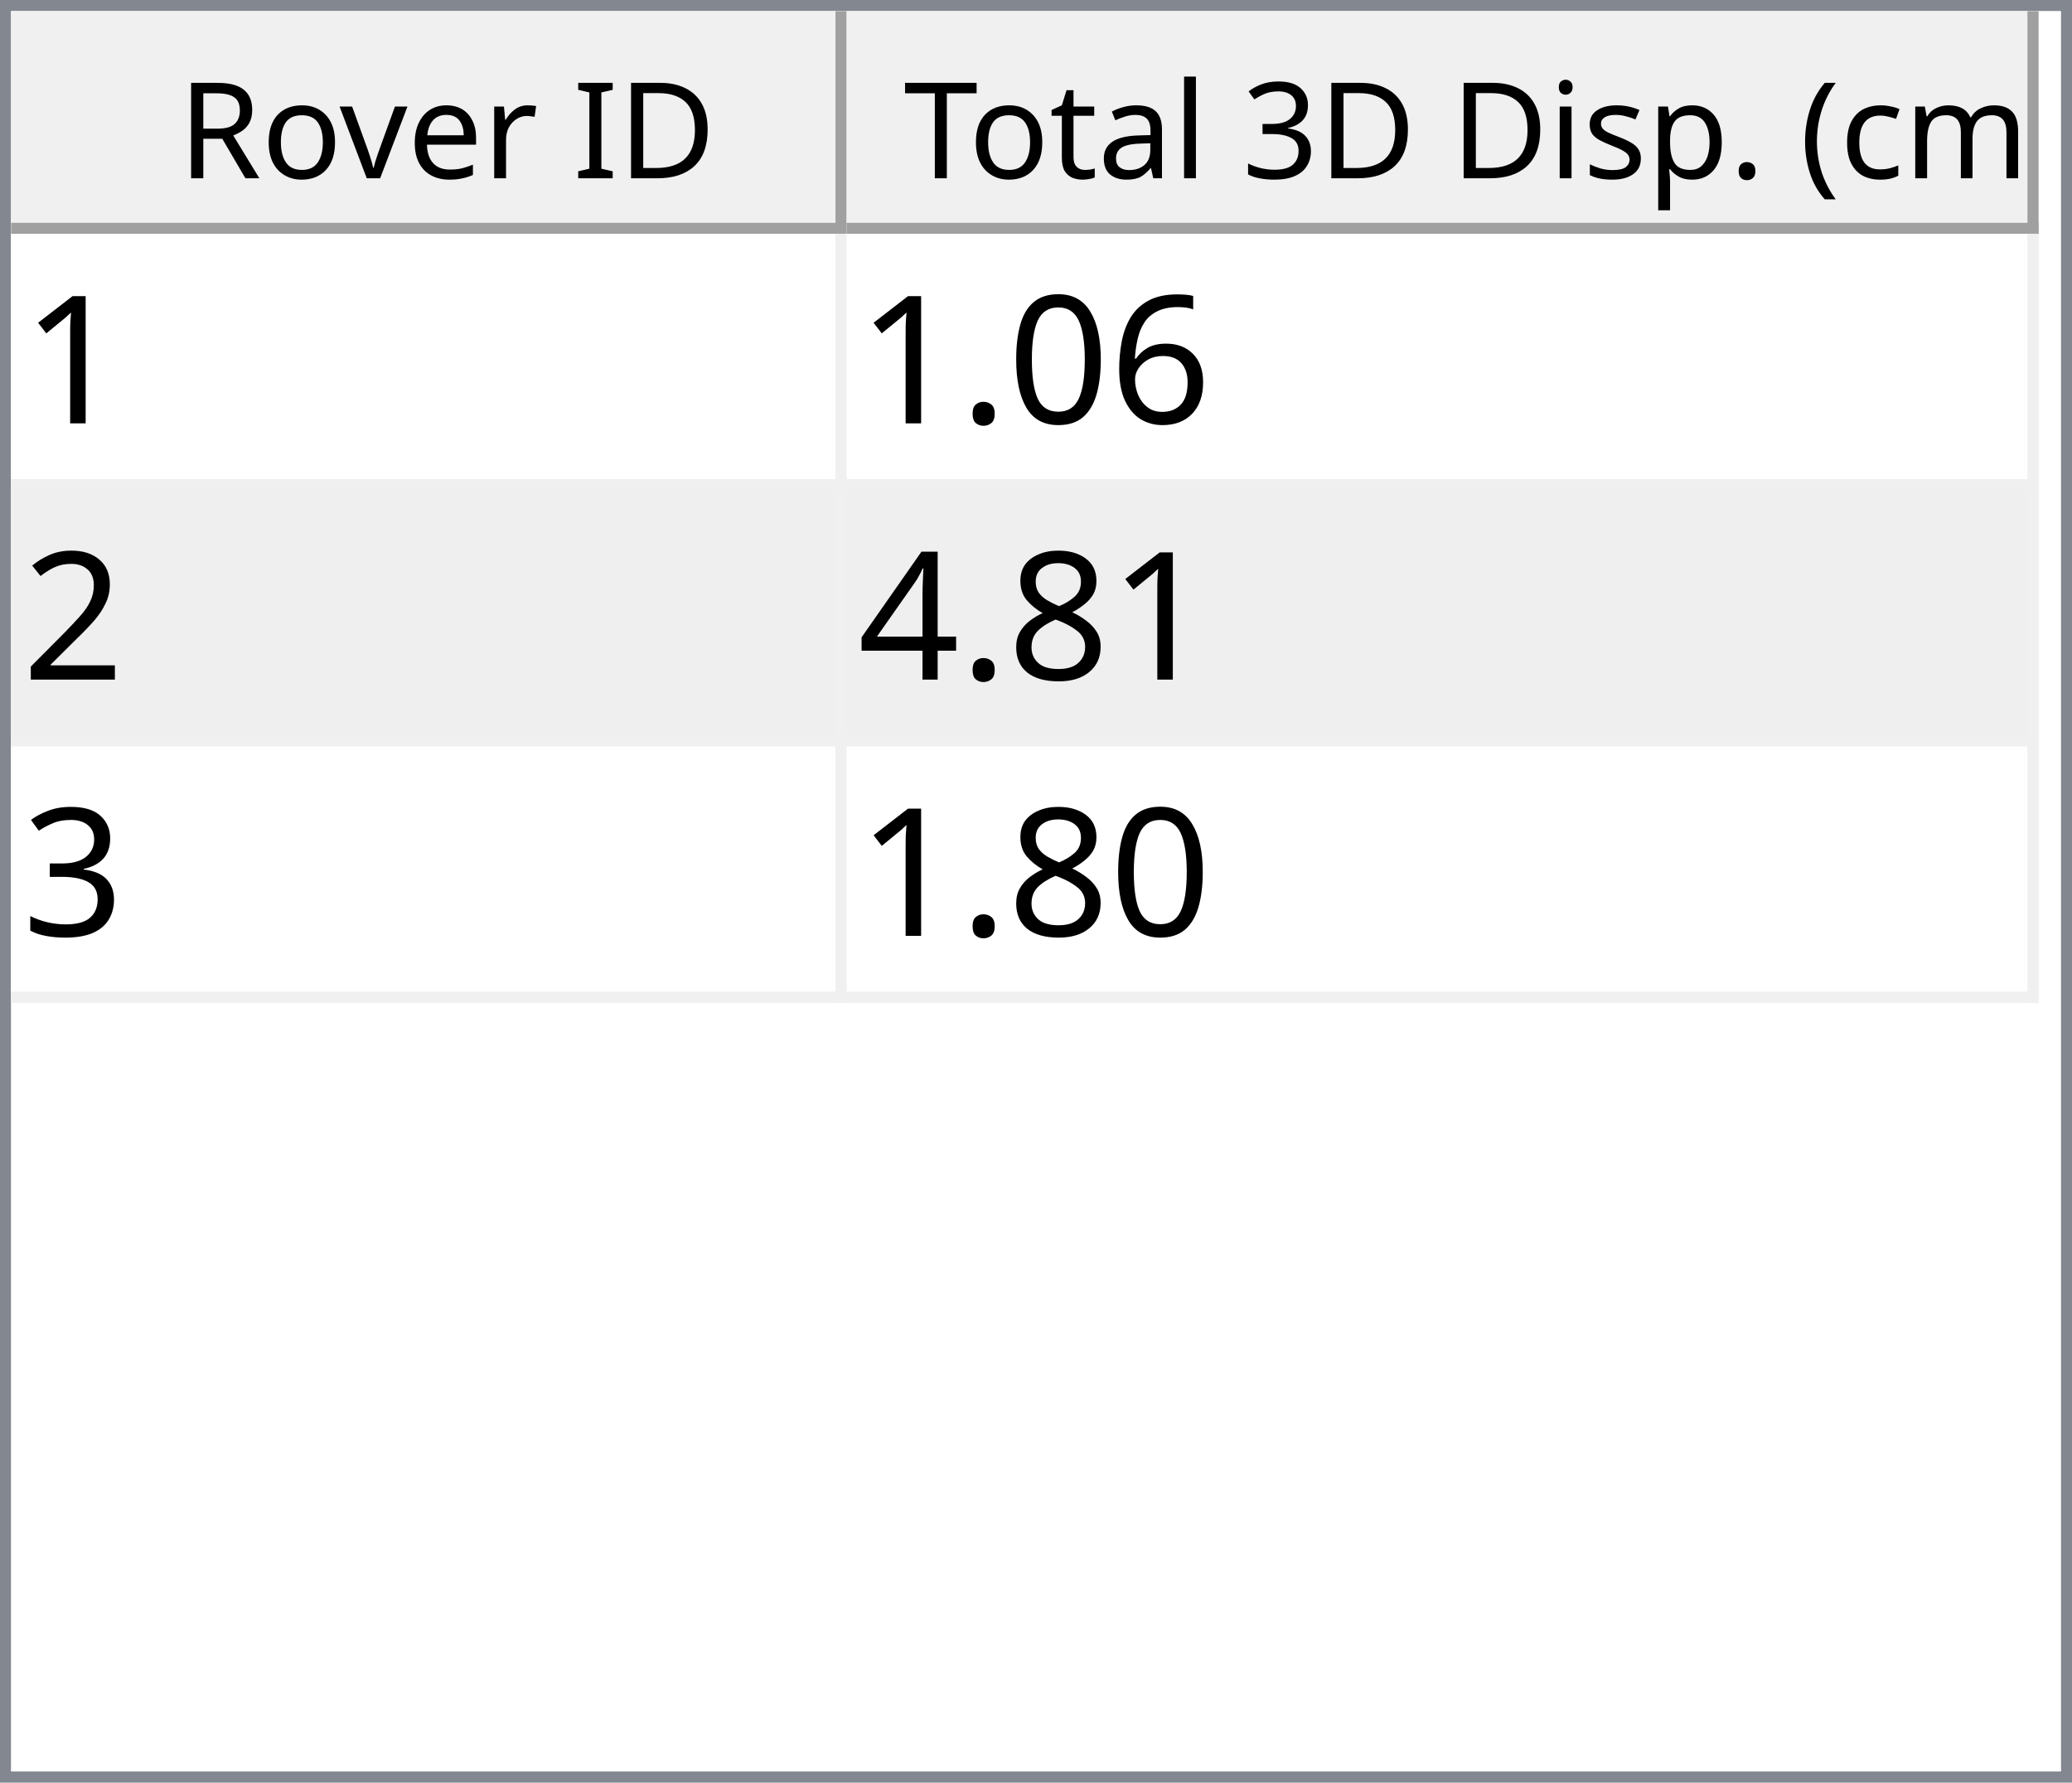
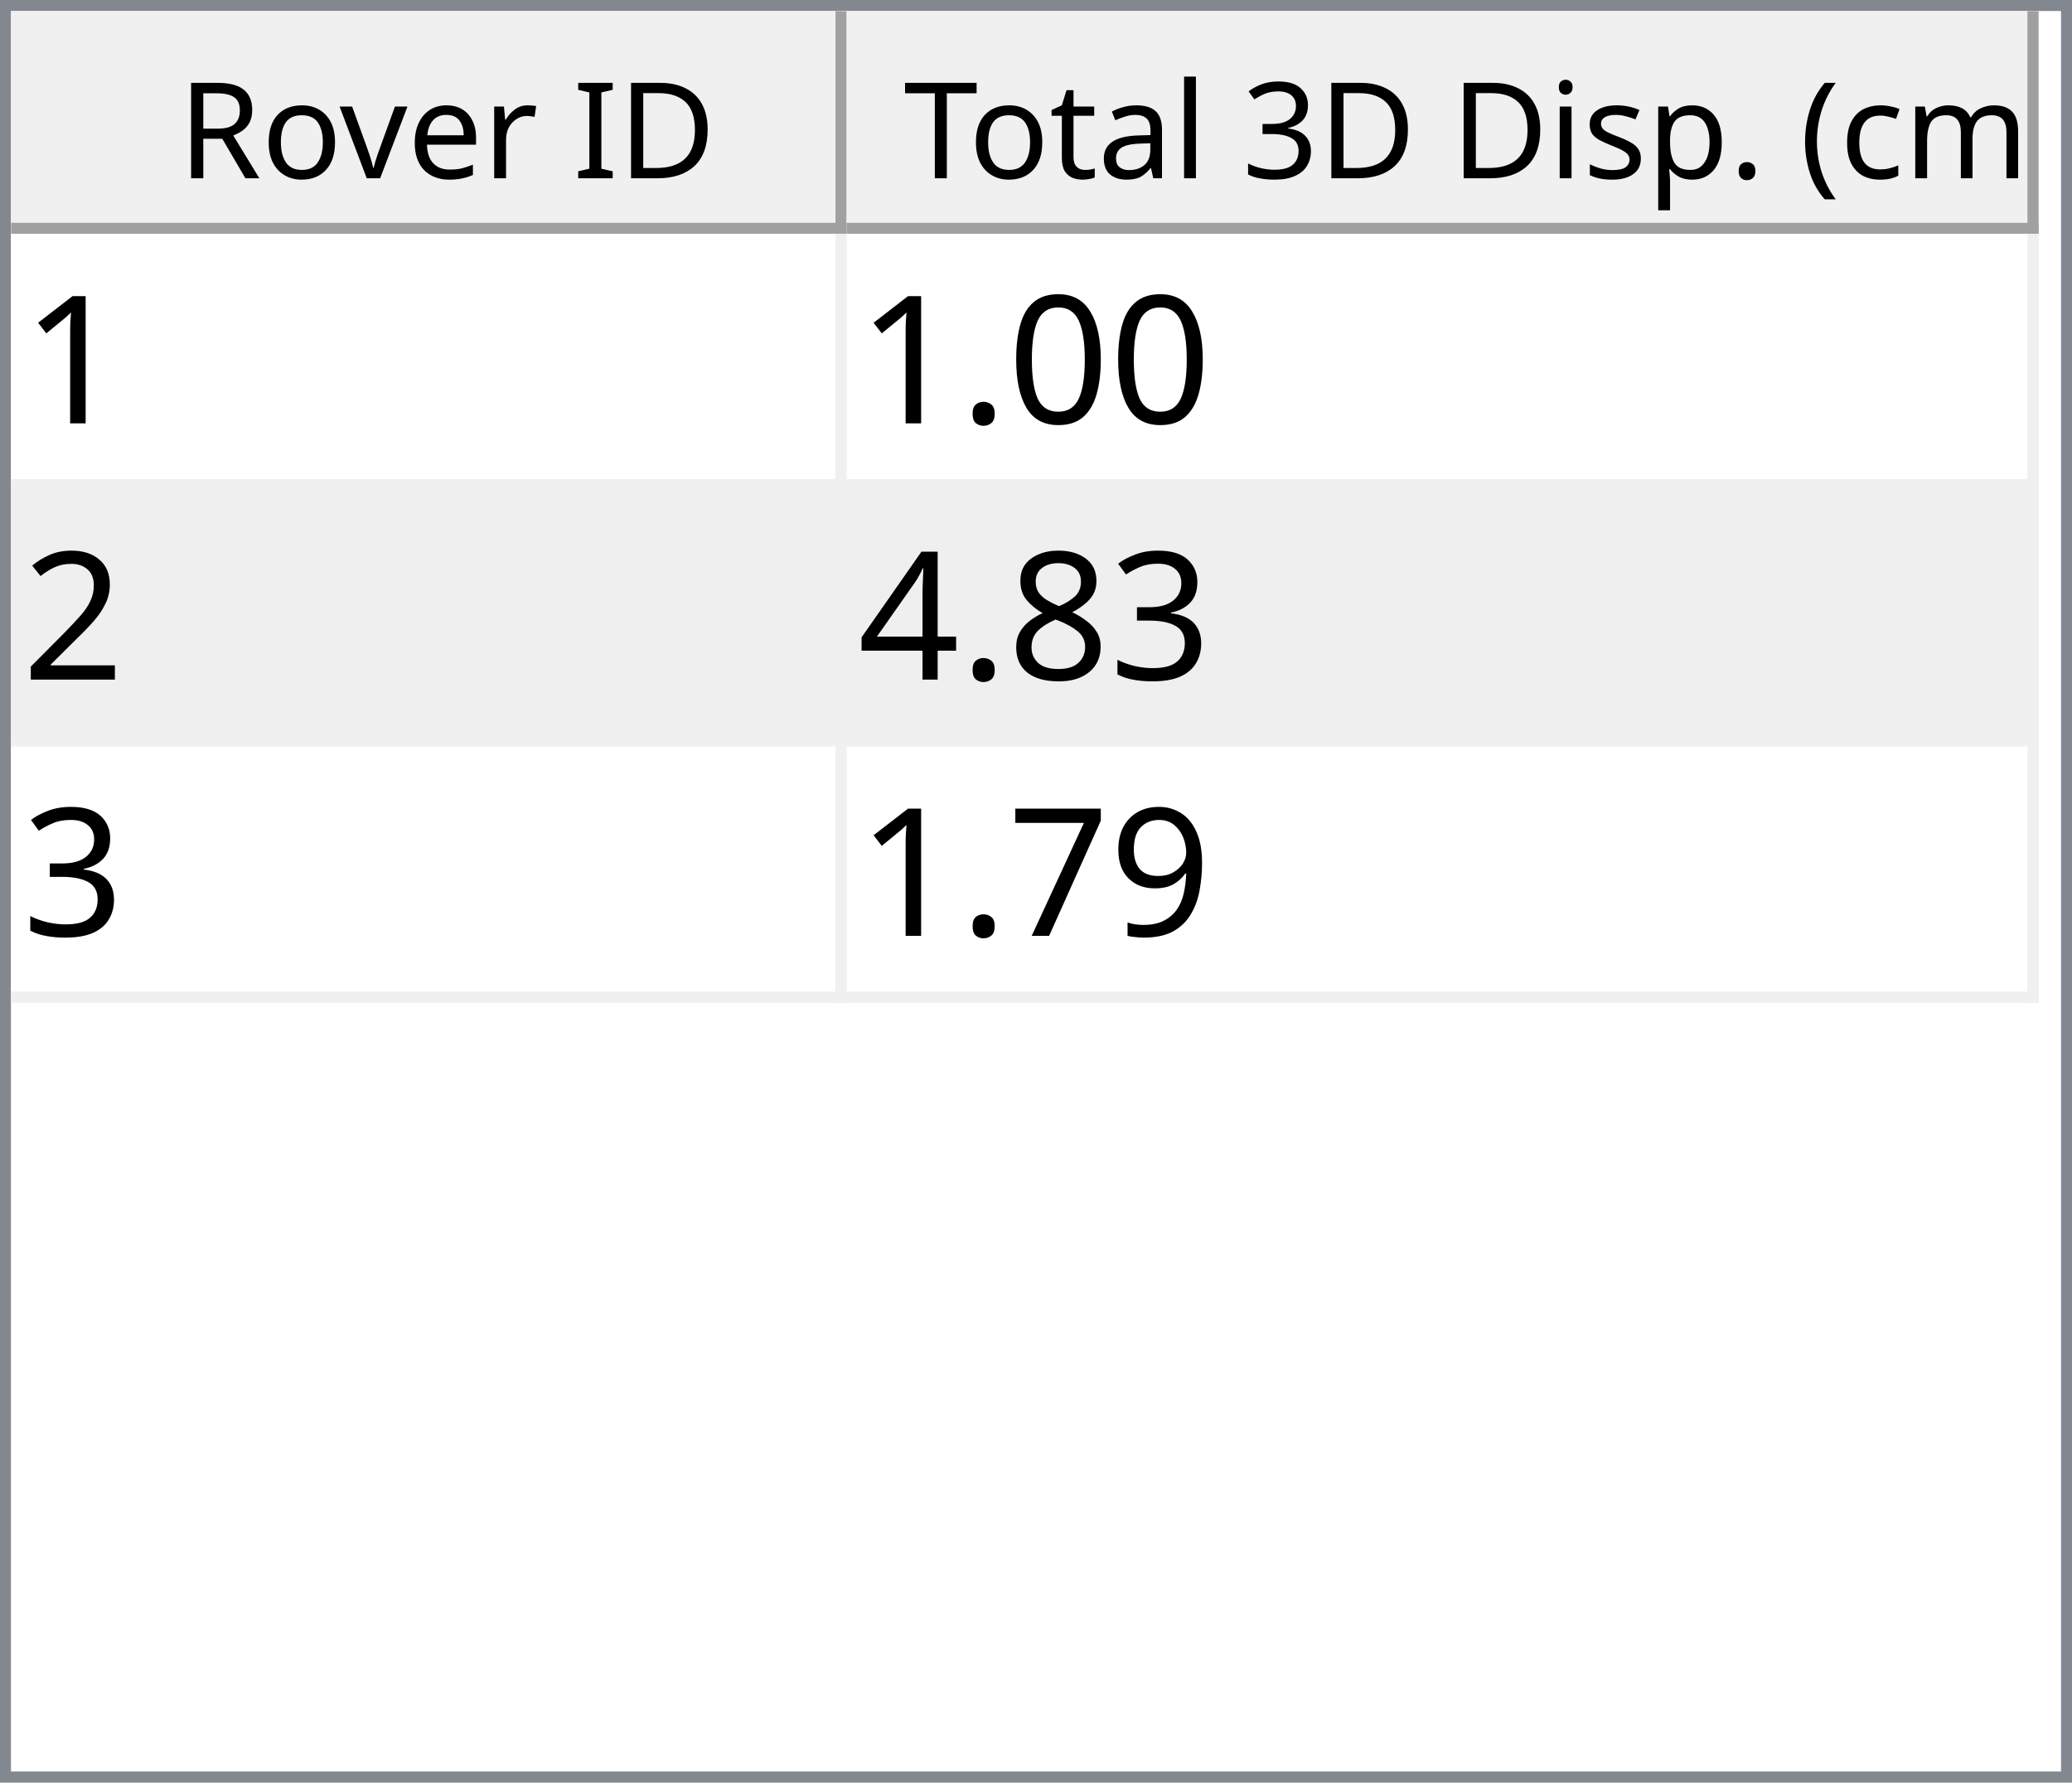
<svg xmlns="http://www.w3.org/2000/svg" style="fill-opacity:1; color-rendering:auto; color-interpolation:auto; text-rendering:auto; stroke:black; stroke-linecap:square; stroke-miterlimit:10; shape-rendering:auto; stroke-opacity:1; fill:black; stroke-dasharray:none; font-weight:normal; stroke-width:1; font-family:'Dialog'; font-style:normal; stroke-linejoin:miter; font-size:12px; stroke-dashoffset:0; image-rendering:auto;" width="186" height="160">
  <defs id="genericDefs" />
  <g>
    <defs id="defs1">
      <clipPath clipPathUnits="userSpaceOnUse" id="clipPath1">
        <path d="M0 0 L186 0 L186 160 L0 160 L0 0 Z" />
      </clipPath>
      <clipPath clipPathUnits="userSpaceOnUse" id="clipPath2">
        <path d="M0 0 L0 160 L186 160 L186 0 Z" />
      </clipPath>
      <clipPath clipPathUnits="userSpaceOnUse" id="clipPath3">
        <path d="M0 0 L0 20 L184 20 L184 0 Z" />
      </clipPath>
      <clipPath clipPathUnits="userSpaceOnUse" id="clipPath4">
        <path d="M0 0 L0 20 L75 20 L75 0 Z" />
      </clipPath>
      <clipPath clipPathUnits="userSpaceOnUse" id="clipPath5">
        <path d="M1 1 L1 19 L74 19 L74 1 Z" />
      </clipPath>
      <clipPath clipPathUnits="userSpaceOnUse" id="clipPath6">
        <path d="M0 0 L0 18 L73 18 L73 0 Z" />
      </clipPath>
      <clipPath clipPathUnits="userSpaceOnUse" id="clipPath7">
        <path d="M-0.5 -0.5 L-0.5 19.5 L74.5 19.5 L74.5 -0.5 Z" />
      </clipPath>
      <clipPath clipPathUnits="userSpaceOnUse" id="clipPath8">
        <path d="M0 0 L0 20 L107 20 L107 0 Z" />
      </clipPath>
      <clipPath clipPathUnits="userSpaceOnUse" id="clipPath9">
        <path d="M1 1 L1 19 L106 19 L106 1 Z" />
      </clipPath>
      <clipPath clipPathUnits="userSpaceOnUse" id="clipPath10">
        <path d="M0 0 L0 18 L105 18 L105 0 Z" />
      </clipPath>
      <clipPath clipPathUnits="userSpaceOnUse" id="clipPath11">
        <path d="M-0.5 -0.5 L-0.5 19.5 L106.5 19.5 L106.5 -0.5 Z" />
      </clipPath>
      <clipPath clipPathUnits="userSpaceOnUse" id="clipPath12">
        <path d="M0 0 L0 138 L184 138 L184 0 Z" />
      </clipPath>
      <clipPath clipPathUnits="userSpaceOnUse" id="clipPath13">
        <path d="M0 0 L0 69 L182 69 L182 0 Z" />
      </clipPath>
      <clipPath clipPathUnits="userSpaceOnUse" id="clipPath14">
        <path d="M-0.5 -0.5 L-0.5 68.5 L181.5 68.5 L181.5 -0.5 Z" />
      </clipPath>
      <clipPath clipPathUnits="userSpaceOnUse" id="clipPath15">
        <path d="M0 0 L0 22 L74 22 L74 0 Z" />
      </clipPath>
      <clipPath clipPathUnits="userSpaceOnUse" id="clipPath16">
        <path d="M0 0 L0 22 L106 22 L106 0 Z" />
      </clipPath>
      <font horiz-adv-x="64.551" id="font1">
        <font-face ascent="107.91" descent="25.098" units-per-em="100" style="font-style:normal; font-family:Segoe UI; font-weight:normal;" />
        <missing-glyph horiz-adv-x="64.551" d="M8.109 0 L8.109 68.266 L56.453 68.266 L56.453 0 L8.109 0 ZM15.328 7.234 L49.219 7.234 L49.219 61.031 L15.328 61.031 L15.328 7.234 Z" />
        <glyph unicode="D" horiz-adv-x="70.117" d="M9.188 0 L9.188 70.016 L28.516 70.016 Q65.531 70.016 65.531 35.891 Q65.531 19.672 55.25 9.836 Q44.969 0 27.734 0 L9.188 0 ZM17.391 62.594 L17.391 7.422 L27.828 7.422 Q41.609 7.422 49.273 14.797 Q56.938 22.172 56.938 35.688 Q56.938 62.594 28.328 62.594 L17.391 62.594 Z" />
        <glyph unicode="I" horiz-adv-x="26.611" d="M17.391 0 L9.188 0 L9.188 70.016 L17.391 70.016 L17.391 0 Z" />
        <glyph unicode=" " horiz-adv-x="27.393" d="" />
        <glyph unicode="r" horiz-adv-x="34.766" d="M34.188 41.891 Q32.078 43.5 28.125 43.5 Q23 43.5 19.555 38.672 Q16.109 33.844 16.109 25.484 L16.109 0 L8.109 0 L8.109 50 L16.109 50 L16.109 39.703 L16.312 39.703 Q18.016 44.969 21.531 47.922 Q25.047 50.875 29.391 50.875 Q32.516 50.875 34.188 50.203 L34.188 41.891 Z" />
        <glyph unicode="e" horiz-adv-x="52.295" d="M48.297 23 L12.984 23 Q13.188 14.656 17.484 10.109 Q21.781 5.562 29.297 5.562 Q37.75 5.562 44.828 11.141 L44.828 3.609 Q38.234 -1.172 27.391 -1.172 Q16.797 -1.172 10.742 5.641 Q4.688 12.453 4.688 24.812 Q4.688 36.469 11.305 43.82 Q17.922 51.172 27.734 51.172 Q37.547 51.172 42.922 44.828 Q48.297 38.484 48.297 27.203 L48.297 23 ZM40.094 29.781 Q40.047 36.719 36.75 40.578 Q33.453 44.438 27.594 44.438 Q21.922 44.438 17.969 40.383 Q14.016 36.328 13.094 29.781 L40.094 29.781 Z" />
        <glyph unicode="v" horiz-adv-x="47.9" d="M47.406 50 L27.484 0 L19.625 0 L0.688 50 L9.469 50 L22.172 13.672 Q23.578 9.672 23.922 6.688 L24.125 6.688 Q24.609 10.453 25.688 13.484 L38.969 50 L47.406 50 Z" />
        <glyph unicode="o" horiz-adv-x="58.594" d="M29 -1.172 Q17.922 -1.172 11.305 5.836 Q4.688 12.844 4.688 24.422 Q4.688 37.016 11.57 44.094 Q18.453 51.172 30.172 51.172 Q41.359 51.172 47.633 44.289 Q53.906 37.406 53.906 25.203 Q53.906 13.234 47.141 6.031 Q40.375 -1.172 29 -1.172 ZM29.594 44.438 Q21.875 44.438 17.383 39.188 Q12.891 33.938 12.891 24.703 Q12.891 15.828 17.43 10.695 Q21.969 5.562 29.594 5.562 Q37.359 5.562 41.531 10.594 Q45.703 15.625 45.703 24.906 Q45.703 34.281 41.531 39.359 Q37.359 44.438 29.594 44.438 Z" />
        <glyph unicode="R" horiz-adv-x="59.814" d="M59.375 0 L49.609 0 L37.891 19.625 Q36.281 22.359 34.766 24.289 Q33.25 26.219 31.664 27.438 Q30.078 28.656 28.25 29.219 Q26.422 29.781 24.125 29.781 L17.391 29.781 L17.391 0 L9.188 0 L9.188 70.016 L30.078 70.016 Q34.672 70.016 38.555 68.867 Q42.438 67.719 45.289 65.375 Q48.141 63.031 49.758 59.547 Q51.375 56.062 51.375 51.375 Q51.375 47.703 50.273 44.656 Q49.172 41.609 47.148 39.211 Q45.125 36.812 42.266 35.133 Q39.406 33.453 35.844 32.516 L35.844 32.328 Q37.594 31.547 38.891 30.547 Q40.188 29.547 41.359 28.18 Q42.531 26.812 43.68 25.078 Q44.828 23.344 46.234 21.047 L59.375 0 ZM17.391 62.594 L17.391 37.203 L28.516 37.203 Q31.594 37.203 34.203 38.133 Q36.812 39.062 38.719 40.797 Q40.625 42.531 41.703 45.047 Q42.781 47.562 42.781 50.688 Q42.781 56.297 39.141 59.445 Q35.5 62.594 28.609 62.594 L17.391 62.594 Z" />
        <glyph unicode=")" horiz-adv-x="30.176" d="M8.297 -15.922 L1.172 -15.922 Q16.406 2.344 16.406 26.812 Q16.406 51.469 1.078 70.016 L8.297 70.016 Q23.531 52.156 23.531 26.703 Q23.531 1.375 8.297 -15.922 Z" />
        <glyph unicode="m" horiz-adv-x="86.133" d="M79.109 0 L71.094 0 L71.094 28.719 Q71.094 37.016 68.531 40.727 Q65.969 44.438 59.906 44.438 Q54.781 44.438 51.195 39.75 Q47.609 35.062 47.609 28.516 L47.609 0 L39.594 0 L39.594 29.688 Q39.594 44.438 28.219 44.438 Q22.953 44.438 19.531 40.016 Q16.109 35.594 16.109 28.516 L16.109 0 L8.109 0 L8.109 50 L16.109 50 L16.109 42.094 L16.312 42.094 Q21.625 51.172 31.844 51.172 Q36.969 51.172 40.773 48.312 Q44.578 45.453 46 40.828 Q51.562 51.172 62.594 51.172 Q79.109 51.172 79.109 30.812 L79.109 0 Z" />
        <glyph unicode="c" horiz-adv-x="46.191" d="M42.188 2.297 Q36.422 -1.172 28.516 -1.172 Q17.828 -1.172 11.258 5.789 Q4.688 12.75 4.688 23.828 Q4.688 36.188 11.766 43.68 Q18.844 51.172 30.672 51.172 Q37.25 51.172 42.281 48.734 L42.281 40.531 Q36.719 44.438 30.375 44.438 Q22.703 44.438 17.797 38.945 Q12.891 33.453 12.891 24.516 Q12.891 15.719 17.508 10.641 Q22.125 5.562 29.891 5.562 Q36.422 5.562 42.188 9.906 L42.188 2.297 Z" />
        <glyph unicode="(" horiz-adv-x="30.176" d="M29.109 -15.922 L21.969 -15.922 Q6.844 1.375 6.844 26.703 Q6.844 52.156 21.969 70.016 L29.203 70.016 Q13.875 51.469 13.875 26.812 Q13.875 2.344 29.109 -15.922 Z" />
        <glyph unicode="." horiz-adv-x="21.68" d="M10.891 -1.078 Q8.641 -1.078 7.055 0.539 Q5.469 2.156 5.469 4.391 Q5.469 6.641 7.055 8.273 Q8.641 9.906 10.891 9.906 Q13.188 9.906 14.797 8.273 Q16.406 6.641 16.406 4.391 Q16.406 2.156 14.797 0.539 Q13.188 -1.078 10.891 -1.078 Z" />
        <glyph unicode="p" horiz-adv-x="58.789" d="M16.312 7.234 L16.109 7.234 L16.109 -23 L8.109 -23 L8.109 50 L16.109 50 L16.109 41.219 L16.312 41.219 Q22.219 51.172 33.594 51.172 Q43.266 51.172 48.688 44.461 Q54.109 37.75 54.109 26.469 Q54.109 13.922 48 6.375 Q41.891 -1.172 31.297 -1.172 Q21.578 -1.172 16.312 7.234 ZM16.109 27.391 L16.109 20.406 Q16.109 14.203 20.141 9.883 Q24.172 5.562 30.375 5.562 Q37.641 5.562 41.773 11.133 Q45.906 16.703 45.906 26.609 Q45.906 34.969 42.047 39.703 Q38.188 44.438 31.594 44.438 Q24.609 44.438 20.359 39.578 Q16.109 34.719 16.109 27.391 Z" />
        <glyph unicode="s" horiz-adv-x="42.432" d="M5.078 1.812 L5.078 10.406 Q11.625 5.562 19.484 5.562 Q30.031 5.562 30.031 12.594 Q30.031 14.594 29.125 15.992 Q28.219 17.391 26.68 18.461 Q25.141 19.531 23.07 20.383 Q21 21.234 18.609 22.172 Q15.281 23.484 12.766 24.828 Q10.25 26.172 8.57 27.859 Q6.891 29.547 6.031 31.695 Q5.172 33.844 5.172 36.719 Q5.172 40.234 6.789 42.945 Q8.406 45.656 11.086 47.484 Q13.766 49.312 17.211 50.242 Q20.656 51.172 24.312 51.172 Q30.812 51.172 35.938 48.922 L35.938 40.828 Q30.422 44.438 23.25 44.438 Q21 44.438 19.195 43.922 Q17.391 43.406 16.094 42.477 Q14.797 41.547 14.086 40.258 Q13.375 38.969 13.375 37.406 Q13.375 35.453 14.086 34.133 Q14.797 32.812 16.164 31.789 Q17.531 30.766 19.484 29.938 Q21.438 29.109 23.922 28.125 Q27.25 26.859 29.883 25.516 Q32.516 24.172 34.375 22.484 Q36.234 20.797 37.234 18.602 Q38.234 16.406 38.234 13.375 Q38.234 9.672 36.602 6.938 Q34.969 4.203 32.234 2.398 Q29.5 0.594 25.93 -0.289 Q22.359 -1.172 18.453 -1.172 Q10.75 -1.172 5.078 1.812 Z" />
        <glyph unicode="i" horiz-adv-x="24.219" d="M12.203 62.703 Q10.062 62.703 8.547 64.164 Q7.031 65.625 7.031 67.875 Q7.031 70.125 8.547 71.609 Q10.062 73.094 12.203 73.094 Q14.406 73.094 15.945 71.609 Q17.484 70.125 17.484 67.875 Q17.484 65.719 15.945 64.211 Q14.406 62.703 12.203 62.703 ZM16.109 0 L8.109 0 L8.109 50 L16.109 50 L16.109 0 Z" />
        <glyph unicode="3" horiz-adv-x="53.906" d="M46.531 19.828 Q46.531 15.094 44.75 11.211 Q42.969 7.328 39.719 4.57 Q36.469 1.812 31.93 0.297 Q27.391 -1.219 21.922 -1.219 Q11.922 -1.219 6 2.594 L6 11.188 Q13.094 5.609 22.219 5.609 Q25.875 5.609 28.828 6.539 Q31.781 7.469 33.906 9.227 Q36.031 10.984 37.18 13.477 Q38.328 15.969 38.328 19.094 Q38.328 32.812 18.797 32.812 L12.984 32.812 L12.984 39.594 L18.5 39.594 Q35.797 39.594 35.797 52.484 Q35.797 64.406 22.609 64.406 Q15.188 64.406 8.688 59.422 L8.688 67.188 Q15.375 71.188 24.609 71.188 Q29 71.188 32.57 69.969 Q36.141 68.75 38.68 66.555 Q41.219 64.359 42.609 61.281 Q44 58.203 44 54.5 Q44 40.672 30.031 36.719 L30.031 36.531 Q33.594 36.141 36.625 34.797 Q39.656 33.453 41.852 31.305 Q44.047 29.156 45.289 26.25 Q46.531 23.344 46.531 19.828 Z" />
        <glyph unicode="l" horiz-adv-x="24.219" d="M16.109 0 L8.109 0 L8.109 74.031 L16.109 74.031 L16.109 0 Z" />
        <glyph unicode="a" horiz-adv-x="50.879" d="M43.891 0 L35.891 0 L35.891 7.812 L35.688 7.812 Q30.469 -1.172 20.312 -1.172 Q12.844 -1.172 8.617 2.781 Q4.391 6.734 4.391 13.281 Q4.391 27.297 20.906 29.594 L35.891 31.688 Q35.891 44.438 25.594 44.438 Q16.547 44.438 9.281 38.281 L9.281 46.484 Q16.656 51.172 26.266 51.172 Q43.891 51.172 43.891 32.516 L43.891 0 ZM35.891 25.297 L23.828 23.641 Q18.266 22.859 15.43 20.875 Q12.594 18.891 12.594 13.875 Q12.594 10.203 15.211 7.883 Q17.828 5.562 22.172 5.562 Q28.125 5.562 32.008 9.742 Q35.891 13.922 35.891 20.312 L35.891 25.297 Z" />
        <glyph unicode="t" horiz-adv-x="33.887" d="M31.297 0.484 Q28.469 -1.078 23.828 -1.078 Q10.688 -1.078 10.688 13.578 L10.688 43.172 L2.094 43.172 L2.094 50 L10.688 50 L10.688 62.203 L18.703 64.797 L18.703 50 L31.297 50 L31.297 43.172 L18.703 43.172 L18.703 14.984 Q18.703 9.969 20.414 7.82 Q22.125 5.672 26.078 5.672 Q29.109 5.672 31.297 7.328 L31.297 0.484 Z" />
        <glyph unicode="T" horiz-adv-x="52.393" d="M50.594 62.594 L30.375 62.594 L30.375 0 L22.172 0 L22.172 62.594 L2 62.594 L2 70.016 L50.594 70.016 L50.594 62.594 Z" />
      </font>
      <font horiz-adv-x="75.0" id="font2">
        <font-face ascent="100.537" descent="21.973" units-per-em="100" style="font-style:normal; font-family:sans-serif; font-weight:normal;" />
        <missing-glyph horiz-adv-x="75.0" d="M12.5 0 L12.5 62.5 L62.5 62.5 L62.5 0 L12.5 0 ZM14.062 1.562 L60.938 1.562 L60.938 60.938 L14.062 60.938 L14.062 1.562 Z" />
        <glyph unicode="1" horiz-adv-x="55.615" d="M37.25 0 L28.469 0 L28.469 56 Q25.297 52.984 20.141 49.953 Q14.984 46.922 10.891 45.406 L10.891 53.906 Q18.266 57.375 23.781 62.305 Q29.297 67.234 31.594 71.875 L37.25 71.875 L37.25 0 Z" />
-         <glyph unicode="6" horiz-adv-x="55.615" d="M49.75 54.047 L41.016 53.375 Q39.844 58.547 37.703 60.891 Q34.125 64.656 28.906 64.656 Q24.703 64.656 21.531 62.312 Q17.391 59.281 14.992 53.469 Q12.594 47.656 12.5 36.922 Q15.672 41.75 20.266 44.094 Q24.859 46.438 29.891 46.438 Q38.672 46.438 44.852 39.969 Q51.031 33.5 51.031 23.25 Q51.031 16.5 48.125 10.719 Q45.219 4.938 40.141 1.859 Q35.062 -1.219 28.609 -1.219 Q17.625 -1.219 10.695 6.859 Q3.766 14.938 3.766 33.5 Q3.766 54.25 11.422 63.672 Q18.109 71.875 29.438 71.875 Q37.891 71.875 43.289 67.141 Q48.688 62.406 49.75 54.047 ZM13.875 23.188 Q13.875 18.656 15.797 14.508 Q17.719 10.359 21.188 8.18 Q24.656 6 28.469 6 Q34.031 6 38.039 10.492 Q42.047 14.984 42.047 22.703 Q42.047 30.125 38.086 34.398 Q34.125 38.672 28.125 38.672 Q22.172 38.672 18.023 34.398 Q13.875 30.125 13.875 23.188 Z" />
        <glyph unicode="0" horiz-adv-x="55.615" d="M4.156 35.297 Q4.156 48 6.766 55.742 Q9.375 63.484 14.523 67.68 Q19.672 71.875 27.484 71.875 Q33.25 71.875 37.594 69.555 Q41.938 67.234 44.773 62.867 Q47.609 58.5 49.219 52.227 Q50.828 45.953 50.828 35.297 Q50.828 22.703 48.242 14.969 Q45.656 7.234 40.508 3.008 Q35.359 -1.219 27.484 -1.219 Q17.141 -1.219 11.234 6.203 Q4.156 15.141 4.156 35.297 ZM13.188 35.297 Q13.188 17.672 17.312 11.836 Q21.438 6 27.484 6 Q33.547 6 37.672 11.859 Q41.797 17.719 41.797 35.297 Q41.797 52.984 37.672 58.789 Q33.547 64.594 27.391 64.594 Q21.344 64.594 17.719 59.469 Q13.188 52.938 13.188 35.297 Z" />
        <glyph unicode="." horiz-adv-x="27.783" d="M9.078 0 L9.078 10.016 L19.094 10.016 L19.094 0 L9.078 0 Z" />
        <glyph unicode="2" horiz-adv-x="55.615" d="M50.344 8.453 L50.344 0 L3.031 0 Q2.938 3.172 4.047 6.109 Q5.859 10.938 9.836 15.625 Q13.812 20.312 21.344 26.469 Q33.016 36.031 37.117 41.625 Q41.219 47.219 41.219 52.203 Q41.219 57.422 37.477 61.008 Q33.734 64.594 27.734 64.594 Q21.391 64.594 17.578 60.789 Q13.766 56.984 13.719 50.25 L4.688 51.172 Q5.609 61.281 11.664 66.578 Q17.719 71.875 27.938 71.875 Q38.234 71.875 44.242 66.164 Q50.25 60.453 50.25 52 Q50.25 47.703 48.492 43.555 Q46.734 39.406 42.656 34.812 Q38.578 30.219 29.109 22.219 Q21.188 15.578 18.945 13.211 Q16.703 10.844 15.234 8.453 L50.344 8.453 Z" />
+         <glyph unicode="3" horiz-adv-x="55.615" d="M4.203 18.891 L12.984 20.062 Q14.5 12.594 18.141 9.297 Q21.781 6 27 6 Q33.203 6 37.477 10.297 Q41.75 14.594 41.75 20.953 Q41.75 27 37.797 30.93 Q33.844 34.859 27.734 34.859 Q25.25 34.859 21.531 33.891 L22.516 41.609 Q23.391 41.5 23.922 41.5 Q29.547 41.5 34.039 44.43 Q38.531 47.359 38.531 53.469 Q38.531 58.297 35.258 61.477 Q31.984 64.656 26.812 64.656 Q21.688 64.656 18.266 61.43 Q14.844 58.203 13.875 51.766 L5.078 53.328 Q6.688 62.156 12.398 67.016 Q18.109 71.875 26.609 71.875 Q32.469 71.875 37.398 69.359 Q42.328 66.844 44.945 62.5 Q47.562 58.156 47.562 53.266 Q47.562 48.641 45.07 44.828 Q42.578 41.016 37.703 38.766 Q44.047 37.312 47.562 32.695 Q51.078 28.078 51.078 21.141 Q51.078 11.766 44.242 5.25 Q37.406 -1.266 26.953 -1.266 Q17.531 -1.266 11.305 4.352 Q5.078 9.969 4.203 18.891 Z" />
        <glyph unicode="8" horiz-adv-x="55.615" d="M17.672 38.812 Q12.203 40.828 9.57 44.539 Q6.938 48.25 6.938 53.422 Q6.938 61.234 12.555 66.555 Q18.172 71.875 27.484 71.875 Q36.859 71.875 42.578 66.43 Q48.297 60.984 48.297 53.172 Q48.297 48.188 45.68 44.508 Q43.062 40.828 37.75 38.812 Q44.344 36.672 47.781 31.883 Q51.219 27.094 51.219 20.453 Q51.219 11.281 44.727 5.031 Q38.234 -1.219 27.641 -1.219 Q17.047 -1.219 10.547 5.055 Q4.047 11.328 4.047 20.703 Q4.047 27.688 7.594 32.398 Q11.141 37.109 17.672 38.812 ZM15.922 53.719 Q15.922 48.641 19.195 45.414 Q22.469 42.188 27.688 42.188 Q32.766 42.188 36.016 45.383 Q39.266 48.578 39.266 53.219 Q39.266 58.062 35.914 61.359 Q32.562 64.656 27.594 64.656 Q22.562 64.656 19.242 61.43 Q15.922 58.203 15.922 53.719 ZM13.094 20.656 Q13.094 16.891 14.875 13.375 Q16.656 9.859 20.172 7.93 Q23.688 6 27.734 6 Q34.031 6 38.133 10.055 Q42.234 14.109 42.234 20.359 Q42.234 26.703 38.016 30.859 Q33.797 35.016 27.438 35.016 Q21.234 35.016 17.164 30.914 Q13.094 26.812 13.094 20.656 Z" />
        <glyph unicode="4" horiz-adv-x="55.615" d="M32.328 0 L32.328 17.141 L1.266 17.141 L1.266 25.203 L33.938 71.578 L41.109 71.578 L41.109 25.203 L50.781 25.203 L50.781 17.141 L41.109 17.141 L41.109 0 L32.328 0 ZM32.328 25.203 L32.328 57.469 L9.906 25.203 L32.328 25.203 Z" />
-         <glyph unicode="3" horiz-adv-x="55.615" d="M4.203 18.891 L12.984 20.062 Q14.5 12.594 18.141 9.297 Q21.781 6 27 6 Q33.203 6 37.477 10.297 Q41.75 14.594 41.75 20.953 Q41.75 27 37.797 30.93 Q33.844 34.859 27.734 34.859 Q25.25 34.859 21.531 33.891 L22.516 41.609 Q23.391 41.5 23.922 41.5 Q29.547 41.5 34.039 44.43 Q38.531 47.359 38.531 53.469 Q38.531 58.297 35.258 61.477 Q31.984 64.656 26.812 64.656 Q21.688 64.656 18.266 61.43 Q14.844 58.203 13.875 51.766 L5.078 53.328 Q6.688 62.156 12.398 67.016 Q18.109 71.875 26.609 71.875 Q32.469 71.875 37.398 69.359 Q42.328 66.844 44.945 62.5 Q47.562 58.156 47.562 53.266 Q47.562 48.641 45.07 44.828 Q42.578 41.016 37.703 38.766 Q44.047 37.312 47.562 32.695 Q51.078 28.078 51.078 21.141 Q51.078 11.766 44.242 5.25 Q37.406 -1.266 26.953 -1.266 Q17.531 -1.266 11.305 4.352 Q5.078 9.969 4.203 18.891 Z" />
+         <glyph unicode="9" horiz-adv-x="55.615" d="M5.469 16.547 L13.922 17.328 Q14.984 11.375 18.016 8.688 Q21.047 6 25.781 6 Q29.828 6 32.883 7.859 Q35.938 9.719 37.891 12.82 Q39.844 15.922 41.164 21.195 Q42.484 26.469 42.484 31.938 Q42.484 32.516 42.438 33.688 Q39.797 29.5 35.234 26.883 Q30.672 24.266 25.344 24.266 Q16.453 24.266 10.305 30.711 Q4.156 37.156 4.156 47.703 Q4.156 58.594 10.578 65.234 Q17 71.875 26.656 71.875 Q33.641 71.875 39.43 68.117 Q45.219 64.359 48.219 57.398 Q51.219 50.438 51.219 37.25 Q51.219 23.531 48.242 15.406 Q45.266 7.281 39.383 3.031 Q33.5 -1.219 25.594 -1.219 Q17.188 -1.219 11.867 3.445 Q6.547 8.109 5.469 16.547 ZM41.453 48.141 Q41.453 55.719 37.43 60.156 Q33.406 64.594 27.734 64.594 Q21.875 64.594 17.531 59.812 Q13.188 55.031 13.188 47.406 Q13.188 40.578 17.312 36.305 Q21.438 32.031 27.484 32.031 Q33.594 32.031 37.523 36.305 Q41.453 40.578 41.453 48.141 Z" />
+         <glyph unicode="7" horiz-adv-x="55.615" d="M4.734 62.203 L4.734 70.656 L51.078 70.656 L51.078 63.812 Q44.234 56.547 37.523 44.484 Q30.812 32.422 27.156 19.672 Q24.516 10.688 23.781 0 L14.75 0 Q14.891 8.453 18.062 20.414 Q21.234 32.375 27.172 43.484 Q33.109 54.594 39.797 62.203 L4.734 62.203 Z" />
      </font>
    </defs>
    <g style="fill:white; stroke:white;">
      <rect x="0" y="0" width="186" style="clip-path:url(#clipPath1); stroke:none;" height="160" />
    </g>
    <g style="fill:white; text-rendering:optimizeSpeed; color-rendering:optimizeSpeed; image-rendering:optimizeSpeed; shape-rendering:crispEdges; stroke:white; color-interpolation:sRGB;">
      <rect x="0" width="186" height="160" y="0" style="stroke:none;" />
      <path style="stroke:none;" d="M0 160 L186 160 L186 0 L0 0 Z" />
    </g>
    <g style="fill:rgb(240,240,240); font-family:'Segoe UI'; stroke:rgb(240,240,240);">
      <rect x="0" y="0" width="186" style="clip-path:url(#clipPath2); stroke:none;" height="160" />
    </g>
    <g style="fill:rgb(130,135,144); font-family:'Segoe UI'; stroke:rgb(130,135,144);">
      <path d="M0 0 L186 0 L186 160 L0 160 L0 0 ZM1 1 L185 1 L185 159 L1 159 L1 1 Z" style="fill-rule:evenodd; clip-path:url(#clipPath2); stroke:none;" />
    </g>
    <g style="fill:white; font-family:'Segoe UI'; stroke:white;" transform="translate(1,1)">
      <rect x="0" y="0" width="184" style="clip-path:url(#clipPath3); stroke:none;" height="20" />
    </g>
    <g style="fill:rgb(240,240,240); font-family:'Segoe UI'; stroke:rgb(240,240,240);" transform="translate(1,1)">
      <rect x="0" y="0" width="75" style="clip-path:url(#clipPath4); stroke:none;" height="20" />
    </g>
    <g style="font-family:'Segoe UI';" transform="translate(2,2)">
      <text x="14" xml:space="preserve" y="14" style="clip-path:url(#clipPath6); stroke:none;">Rover ID</text>
    </g>
    <g style="fill:rgb(160,160,160); font-family:'Segoe UI'; stroke:rgb(160,160,160); stroke-linejoin:bevel;" transform="translate(1.5,1.5)">
      <line x1="74" x2="74" y1="0" style="fill:none; clip-path:url(#clipPath7);" y2="19" />
    </g>
    <g style="fill:rgb(160,160,160); font-family:'Segoe UI'; stroke:rgb(160,160,160); stroke-linejoin:bevel;" transform="matrix(1,0,0,1,1,1) translate(0.5,0.5)">
      <line x1="0" x2="74" y1="19" style="fill:none; clip-path:url(#clipPath7);" y2="19" />
    </g>
    <g style="fill:rgb(240,240,240); font-family:'Segoe UI'; stroke:rgb(240,240,240);" transform="translate(76,1)">
      <rect x="0" y="0" width="107" style="clip-path:url(#clipPath8); stroke:none;" height="20" />
    </g>
    <g style="font-family:'Segoe UI';" transform="translate(77,2)">
      <text x="1" xml:space="preserve" y="14" style="clip-path:url(#clipPath10); stroke:none;"> Total 3D Disp. (cm)</text>
    </g>
    <g style="fill:rgb(160,160,160); font-family:'Segoe UI'; stroke:rgb(160,160,160); stroke-linejoin:bevel;" transform="translate(76.5,1.5)">
      <line x1="106" x2="106" y1="0" style="fill:none; clip-path:url(#clipPath11);" y2="19" />
    </g>
    <g style="fill:rgb(160,160,160); font-family:'Segoe UI'; stroke:rgb(160,160,160); stroke-linejoin:bevel;" transform="matrix(1,0,0,1,76,1) translate(0.5,0.5)">
      <line x1="0" x2="106" y1="19" style="fill:none; clip-path:url(#clipPath11);" y2="19" />
    </g>
    <g style="fill:white; font-family:'Segoe UI'; stroke:white;" transform="translate(1,21)">
      <rect x="0" y="0" width="184" style="clip-path:url(#clipPath12); stroke:none;" height="138" />
    </g>
    <g style="fill:rgb(240,240,240); font-size:16px; font-family:sans-serif; stroke:rgb(240,240,240);" transform="translate(1,21)">
      <rect x="0" y="0" width="182" style="clip-path:url(#clipPath13); stroke:none;" height="69" />
      <line transform="translate(0.5,0.5)" x1="0" x2="181" y1="22" style="clip-path:url(#clipPath14); fill:none; stroke-linejoin:bevel;" y2="22" />
    </g>
    <g transform="matrix(1,0,0,1,1,21) translate(0.5,0.5)" style="fill:rgb(240,240,240); font-size:16px; font-family:sans-serif; stroke:rgb(240,240,240); stroke-linejoin:bevel;">
      <line x1="0" x2="181" y1="45" style="fill:none; clip-path:url(#clipPath14);" y2="45" />
    </g>
    <g transform="matrix(1,0,0,1,1,21) translate(0.5,0.5)" style="fill:rgb(240,240,240); font-size:16px; font-family:sans-serif; stroke:rgb(240,240,240); stroke-linejoin:bevel;">
      <line x1="0" x2="181" y1="68" style="fill:none; clip-path:url(#clipPath14);" y2="68" />
    </g>
    <g transform="matrix(1,0,0,1,1,21) translate(0.5,0.5)" style="fill:rgb(240,240,240); font-size:16px; font-family:sans-serif; stroke:rgb(240,240,240); stroke-linejoin:bevel;">
      <line x1="74" x2="74" y1="0" style="fill:none; clip-path:url(#clipPath14);" y2="68" />
    </g>
    <g transform="matrix(1,0,0,1,1,21) translate(0.5,0.5)" style="fill:rgb(240,240,240); font-size:16px; font-family:sans-serif; stroke:rgb(240,240,240); stroke-linejoin:bevel;">
      <line x1="181" x2="181" y1="0" style="fill:none; clip-path:url(#clipPath14);" y2="68" />
    </g>
    <g style="fill:white; font-size:16px; font-family:sans-serif; stroke:white;" transform="matrix(1,0,0,1,1,21)">
      <rect x="0" y="0" width="74" style="clip-path:url(#clipPath15); stroke:none;" height="22" />
      <text x="1" y="17" style="fill:black; clip-path:url(#clipPath15); stroke:none;" xml:space="preserve">1</text>
    </g>
    <g style="fill:white; font-size:16px; font-family:sans-serif; stroke:white;" transform="matrix(1,0,0,1,1,21) translate(75,0)">
      <rect x="0" y="0" width="106" style="clip-path:url(#clipPath16); stroke:none;" height="22" />
-       <text x="1" y="17" style="fill:black; clip-path:url(#clipPath16); stroke:none;" xml:space="preserve">1.06</text>
+       <text x="1" y="17" style="fill:black; clip-path:url(#clipPath16); stroke:none;" xml:space="preserve">1.00</text>
    </g>
    <g style="fill:rgb(239,239,239); font-size:16px; font-family:sans-serif; stroke:rgb(239,239,239);" transform="matrix(1,0,0,1,1,21) translate(0,23)">
      <rect x="0" y="0" width="74" style="clip-path:url(#clipPath15); stroke:none;" height="22" />
      <text x="1" y="17" style="fill:black; clip-path:url(#clipPath15); stroke:none;" xml:space="preserve">2</text>
    </g>
    <g style="fill:rgb(239,239,239); font-size:16px; font-family:sans-serif; stroke:rgb(239,239,239);" transform="matrix(1,0,0,1,1,21) translate(75,23)">
      <rect x="0" y="0" width="106" style="clip-path:url(#clipPath16); stroke:none;" height="22" />
-       <text x="1" y="17" style="fill:black; clip-path:url(#clipPath16); stroke:none;" xml:space="preserve">4.81</text>
+       <text x="1" y="17" style="fill:black; clip-path:url(#clipPath16); stroke:none;" xml:space="preserve">4.83</text>
    </g>
    <g style="fill:white; font-size:16px; font-family:sans-serif; stroke:white;" transform="matrix(1,0,0,1,1,21) translate(0,46)">
      <rect x="0" y="0" width="74" style="clip-path:url(#clipPath15); stroke:none;" height="22" />
      <text x="1" y="17" style="fill:black; clip-path:url(#clipPath15); stroke:none;" xml:space="preserve">3</text>
    </g>
    <g style="fill:white; font-size:16px; font-family:sans-serif; stroke:white;" transform="matrix(1,0,0,1,1,21) translate(75,46)">
      <rect x="0" y="0" width="106" style="clip-path:url(#clipPath16); stroke:none;" height="22" />
-       <text x="1" y="17" style="fill:black; clip-path:url(#clipPath16); stroke:none;" xml:space="preserve">1.80</text>
+       <text x="1" y="17" style="fill:black; clip-path:url(#clipPath16); stroke:none;" xml:space="preserve">1.79</text>
    </g>
  </g>
</svg>
